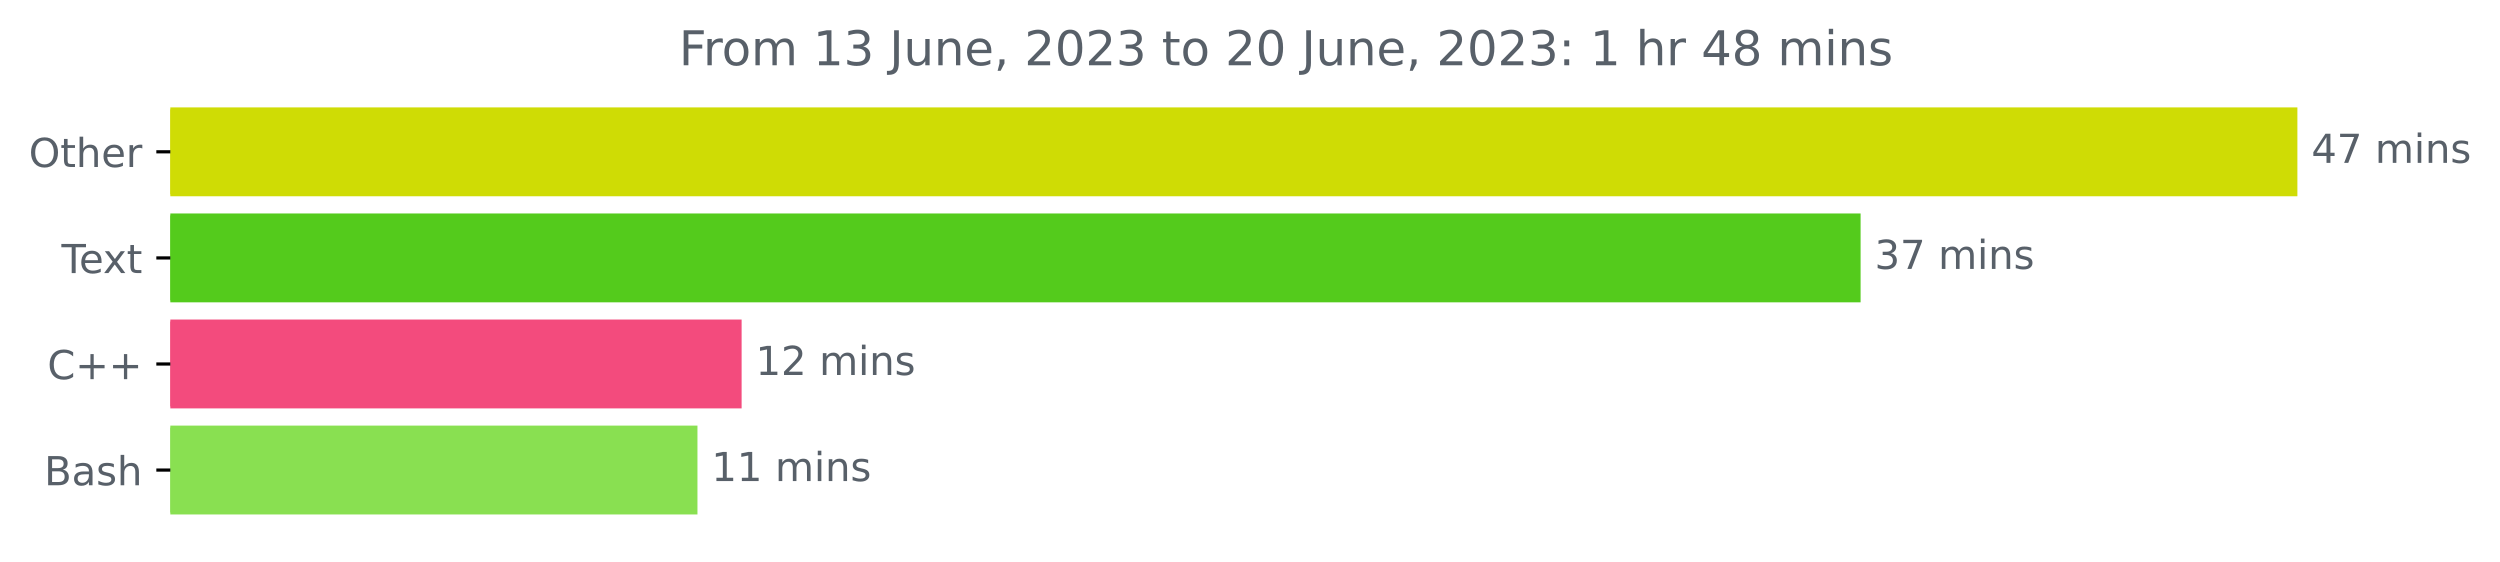
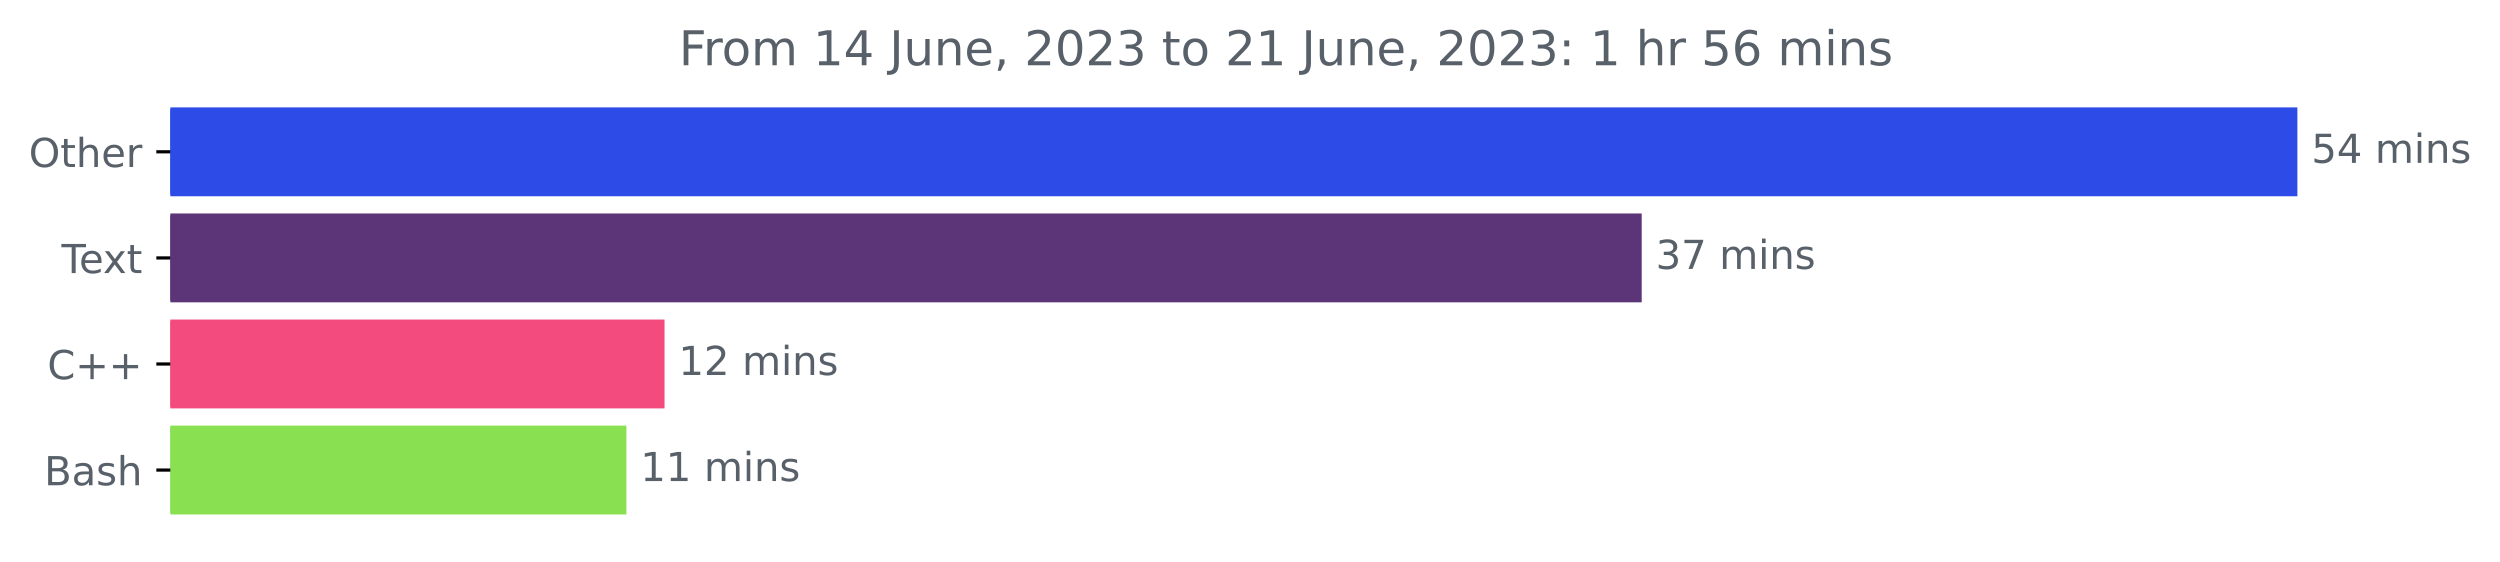
<svg xmlns="http://www.w3.org/2000/svg" xmlns:xlink="http://www.w3.org/1999/xlink" width="625.191pt" height="140.398pt" viewBox="0 0 625.191 140.398" version="1.1">
  <defs>
    <style type="text/css">*{stroke-linejoin: round; stroke-linecap: butt}</style>
  </defs>
  <g id="figure_1">
    <g id="patch_1">
      <path d="M 0 140.398  L 625.191 140.398  L 625.191 0  L 0 0  L 0 140.398  z " style="fill: none" />
    </g>
    <g id="axes_1">
      <g id="patch_2">
-         <path d="M 42.594 27.358  L 574.022 27.358  L 574.022 48.579  L 42.594 48.579  z " clip-path="url(#p7a404bd5ad)" style="fill: #cfdc05; stroke: #cfdc05; stroke-linejoin: miter" />
+         <path d="M 42.594 27.358  L 574.022 27.358  L 574.022 48.579  L 42.594 48.579  z " clip-path="url(#pa849cf88bb)" style="fill: #2d4be6; stroke: #2d4be6; stroke-linejoin: miter" />
      </g>
      <g id="patch_3">
-         <path d="M 42.594 53.884  L 464.791 53.884  L 464.791 75.105  L 42.594 75.105  z " clip-path="url(#p7a404bd5ad)" style="fill: #54cb1c; stroke: #54cb1c; stroke-linejoin: miter" />
+         <path d="M 42.594 53.884  L 410.052 53.884  L 410.052 75.105  L 42.594 75.105  z " clip-path="url(#pa849cf88bb)" style="fill: #5c3478; stroke: #5c3478; stroke-linejoin: miter" />
      </g>
      <g id="patch_4">
-         <path d="M 42.594 80.411  L 184.963 80.411  L 184.963 101.632  L 42.594 101.632  z " clip-path="url(#p7a404bd5ad)" style="fill: #f34b7d; stroke: #f34b7d; stroke-linejoin: miter" />
+         <path d="M 42.594 80.411  L 165.685 80.411  L 165.685 101.632  L 42.594 101.632  z " clip-path="url(#pa849cf88bb)" style="fill: #f34b7d; stroke: #f34b7d; stroke-linejoin: miter" />
      </g>
      <g id="patch_5">
-         <path d="M 42.594 106.937  L 173.917 106.937  L 173.917 128.158  L 42.594 128.158  z " clip-path="url(#p7a404bd5ad)" style="fill: #89e051; stroke: #89e051; stroke-linejoin: miter" />
+         <path d="M 42.594 106.937  L 156.147 106.937  L 156.147 128.158  L 42.594 128.158  z " clip-path="url(#pa849cf88bb)" style="fill: #89e051; stroke: #89e051; stroke-linejoin: miter" />
      </g>
      <g id="matplotlib.axis_1" />
      <g id="matplotlib.axis_2">
        <g id="ytick_1">
          <g id="line2d_1">
            <defs>
-               <path id="mcceb58bda1" d="M 0 0  L -3.5 0  " style="stroke: #000000; stroke-width: 0.8" />
+               <path id="m5ffde30cdd" d="M 0 0  L -3.5 0  " style="stroke: #000000; stroke-width: 0.8" />
            </defs>
            <g>
-               <use xlink:href="#mcceb58bda1" x="42.594" y="37.969" style="stroke: #000000; stroke-width: 0.8" />
+               <use xlink:href="#m5ffde30cdd" x="42.594" y="37.969" style="stroke: #000000; stroke-width: 0.8" />
            </g>
          </g>
          <g id="text_1">
            <g style="fill: #586069" transform="translate(7.2 41.76787)scale(0.1 -0.1)">
              <defs>
                <path id="DejaVuSans-4f" d="M 2522 4238  Q 1834 4238 1429 3725  Q 1025 3213 1025 2328  Q 1025 1447 1429 934  Q 1834 422 2522 422  Q 3209 422 3611 934  Q 4013 1447 4013 2328  Q 4013 3213 3611 3725  Q 3209 4238 2522 4238  z M 2522 4750  Q 3503 4750 4090 4092  Q 4678 3434 4678 2328  Q 4678 1225 4090 567  Q 3503 -91 2522 -91  Q 1538 -91 948 565  Q 359 1222 359 2328  Q 359 3434 948 4092  Q 1538 4750 2522 4750  z " transform="scale(0.015625)" />
                <path id="DejaVuSans-74" d="M 1172 4494  L 1172 3500  L 2356 3500  L 2356 3053  L 1172 3053  L 1172 1153  Q 1172 725 1289 603  Q 1406 481 1766 481  L 2356 481  L 2356 0  L 1766 0  Q 1100 0 847 248  Q 594 497 594 1153  L 594 3053  L 172 3053  L 172 3500  L 594 3500  L 594 4494  L 1172 4494  z " transform="scale(0.015625)" />
                <path id="DejaVuSans-68" d="M 3513 2113  L 3513 0  L 2938 0  L 2938 2094  Q 2938 2591 2744 2837  Q 2550 3084 2163 3084  Q 1697 3084 1428 2787  Q 1159 2491 1159 1978  L 1159 0  L 581 0  L 581 4863  L 1159 4863  L 1159 2956  Q 1366 3272 1645 3428  Q 1925 3584 2291 3584  Q 2894 3584 3203 3211  Q 3513 2838 3513 2113  z " transform="scale(0.015625)" />
                <path id="DejaVuSans-65" d="M 3597 1894  L 3597 1613  L 953 1613  Q 991 1019 1311 708  Q 1631 397 2203 397  Q 2534 397 2845 478  Q 3156 559 3463 722  L 3463 178  Q 3153 47 2828 -22  Q 2503 -91 2169 -91  Q 1331 -91 842 396  Q 353 884 353 1716  Q 353 2575 817 3079  Q 1281 3584 2069 3584  Q 2775 3584 3186 3129  Q 3597 2675 3597 1894  z M 3022 2063  Q 3016 2534 2758 2815  Q 2500 3097 2075 3097  Q 1594 3097 1305 2825  Q 1016 2553 972 2059  L 3022 2063  z " transform="scale(0.015625)" />
                <path id="DejaVuSans-72" d="M 2631 2963  Q 2534 3019 2420 3045  Q 2306 3072 2169 3072  Q 1681 3072 1420 2755  Q 1159 2438 1159 1844  L 1159 0  L 581 0  L 581 3500  L 1159 3500  L 1159 2956  Q 1341 3275 1631 3429  Q 1922 3584 2338 3584  Q 2397 3584 2469 3576  Q 2541 3569 2628 3553  L 2631 2963  z " transform="scale(0.015625)" />
              </defs>
              <use xlink:href="#DejaVuSans-4f" />
              <use xlink:href="#DejaVuSans-74" x="78.711" />
              <use xlink:href="#DejaVuSans-68" x="117.92" />
              <use xlink:href="#DejaVuSans-65" x="181.299" />
              <use xlink:href="#DejaVuSans-72" x="242.822" />
            </g>
          </g>
        </g>
        <g id="ytick_2">
          <g id="line2d_2">
            <g>
-               <use xlink:href="#mcceb58bda1" x="42.594" y="64.495" style="stroke: #000000; stroke-width: 0.8" />
+               <use xlink:href="#m5ffde30cdd" x="42.594" y="64.495" style="stroke: #000000; stroke-width: 0.8" />
            </g>
          </g>
          <g id="text_2">
            <g style="fill: #586069" transform="translate(15.36875 68.29419)scale(0.1 -0.1)">
              <defs>
                <path id="DejaVuSans-54" d="M -19 4666  L 3928 4666  L 3928 4134  L 2272 4134  L 2272 0  L 1638 0  L 1638 4134  L -19 4134  L -19 4666  z " transform="scale(0.015625)" />
                <path id="DejaVuSans-78" d="M 3513 3500  L 2247 1797  L 3578 0  L 2900 0  L 1881 1375  L 863 0  L 184 0  L 1544 1831  L 300 3500  L 978 3500  L 1906 2253  L 2834 3500  L 3513 3500  z " transform="scale(0.015625)" />
              </defs>
              <use xlink:href="#DejaVuSans-54" />
              <use xlink:href="#DejaVuSans-65" x="44.084" />
              <use xlink:href="#DejaVuSans-78" x="103.857" />
              <use xlink:href="#DejaVuSans-74" x="163.037" />
            </g>
          </g>
        </g>
        <g id="ytick_3">
          <g id="line2d_3">
            <g>
-               <use xlink:href="#mcceb58bda1" x="42.594" y="91.021" style="stroke: #000000; stroke-width: 0.8" />
+               <use xlink:href="#m5ffde30cdd" x="42.594" y="91.021" style="stroke: #000000; stroke-width: 0.8" />
            </g>
          </g>
          <g id="text_3">
            <g style="fill: #586069" transform="translate(11.85156 94.8205)scale(0.1 -0.1)">
              <defs>
                <path id="DejaVuSans-43" d="M 4122 4306  L 4122 3641  Q 3803 3938 3442 4084  Q 3081 4231 2675 4231  Q 1875 4231 1450 3742  Q 1025 3253 1025 2328  Q 1025 1406 1450 917  Q 1875 428 2675 428  Q 3081 428 3442 575  Q 3803 722 4122 1019  L 4122 359  Q 3791 134 3420 21  Q 3050 -91 2638 -91  Q 1578 -91 968 557  Q 359 1206 359 2328  Q 359 3453 968 4101  Q 1578 4750 2638 4750  Q 3056 4750 3426 4639  Q 3797 4528 4122 4306  z " transform="scale(0.015625)" />
                <path id="DejaVuSans-2b" d="M 2944 4013  L 2944 2272  L 4684 2272  L 4684 1741  L 2944 1741  L 2944 0  L 2419 0  L 2419 1741  L 678 1741  L 678 2272  L 2419 2272  L 2419 4013  L 2944 4013  z " transform="scale(0.015625)" />
              </defs>
              <use xlink:href="#DejaVuSans-43" />
              <use xlink:href="#DejaVuSans-2b" x="69.824" />
              <use xlink:href="#DejaVuSans-2b" x="153.613" />
            </g>
          </g>
        </g>
        <g id="ytick_4">
          <g id="line2d_4">
            <g>
-               <use xlink:href="#mcceb58bda1" x="42.594" y="117.548" style="stroke: #000000; stroke-width: 0.8" />
+               <use xlink:href="#m5ffde30cdd" x="42.594" y="117.548" style="stroke: #000000; stroke-width: 0.8" />
            </g>
          </g>
          <g id="text_4">
            <g style="fill: #586069" transform="translate(11.05781 121.3468)scale(0.1 -0.1)">
              <defs>
                <path id="DejaVuSans-42" d="M 1259 2228  L 1259 519  L 2272 519  Q 2781 519 3026 730  Q 3272 941 3272 1375  Q 3272 1813 3026 2020  Q 2781 2228 2272 2228  L 1259 2228  z M 1259 4147  L 1259 2741  L 2194 2741  Q 2656 2741 2882 2914  Q 3109 3088 3109 3444  Q 3109 3797 2882 3972  Q 2656 4147 2194 4147  L 1259 4147  z M 628 4666  L 2241 4666  Q 2963 4666 3353 4366  Q 3744 4066 3744 3513  Q 3744 3084 3544 2831  Q 3344 2578 2956 2516  Q 3422 2416 3680 2098  Q 3938 1781 3938 1306  Q 3938 681 3513 340  Q 3088 0 2303 0  L 628 0  L 628 4666  z " transform="scale(0.015625)" />
                <path id="DejaVuSans-61" d="M 2194 1759  Q 1497 1759 1228 1600  Q 959 1441 959 1056  Q 959 750 1161 570  Q 1363 391 1709 391  Q 2188 391 2477 730  Q 2766 1069 2766 1631  L 2766 1759  L 2194 1759  z M 3341 1997  L 3341 0  L 2766 0  L 2766 531  Q 2569 213 2275 61  Q 1981 -91 1556 -91  Q 1019 -91 701 211  Q 384 513 384 1019  Q 384 1609 779 1909  Q 1175 2209 1959 2209  L 2766 2209  L 2766 2266  Q 2766 2663 2505 2880  Q 2244 3097 1772 3097  Q 1472 3097 1187 3025  Q 903 2953 641 2809  L 641 3341  Q 956 3463 1253 3523  Q 1550 3584 1831 3584  Q 2591 3584 2966 3190  Q 3341 2797 3341 1997  z " transform="scale(0.015625)" />
                <path id="DejaVuSans-73" d="M 2834 3397  L 2834 2853  Q 2591 2978 2328 3040  Q 2066 3103 1784 3103  Q 1356 3103 1142 2972  Q 928 2841 928 2578  Q 928 2378 1081 2264  Q 1234 2150 1697 2047  L 1894 2003  Q 2506 1872 2764 1633  Q 3022 1394 3022 966  Q 3022 478 2636 193  Q 2250 -91 1575 -91  Q 1294 -91 989 -36  Q 684 19 347 128  L 347 722  Q 666 556 975 473  Q 1284 391 1588 391  Q 1994 391 2212 530  Q 2431 669 2431 922  Q 2431 1156 2273 1281  Q 2116 1406 1581 1522  L 1381 1569  Q 847 1681 609 1914  Q 372 2147 372 2553  Q 372 3047 722 3315  Q 1072 3584 1716 3584  Q 2034 3584 2315 3537  Q 2597 3491 2834 3397  z " transform="scale(0.015625)" />
              </defs>
              <use xlink:href="#DejaVuSans-42" />
              <use xlink:href="#DejaVuSans-61" x="68.604" />
              <use xlink:href="#DejaVuSans-73" x="129.883" />
              <use xlink:href="#DejaVuSans-68" x="181.982" />
            </g>
          </g>
        </g>
      </g>
      <g id="text_5">
        <g style="fill: #586069" transform="translate(578.0223 40.72803)scale(0.1 -0.1)">
          <defs>
+             <path id="DejaVuSans-35" d="M 691 4666  L 3169 4666  L 3169 4134  L 1269 4134  L 1269 2991  Q 1406 3038 1543 3061  Q 1681 3084 1819 3084  Q 2600 3084 3056 2656  Q 3513 2228 3513 1497  Q 3513 744 3044 326  Q 2575 -91 1722 -91  Q 1428 -91 1123 -41  Q 819 9 494 109  L 494 744  Q 775 591 1075 516  Q 1375 441 1709 441  Q 2250 441 2565 725  Q 2881 1009 2881 1497  Q 2881 1984 2565 2268  Q 2250 2553 1709 2553  Q 1456 2553 1204 2497  Q 953 2441 691 2322  L 691 4666  z " transform="scale(0.015625)" />
            <path id="DejaVuSans-34" d="M 2419 4116  L 825 1625  L 2419 1625  L 2419 4116  z M 2253 4666  L 3047 4666  L 3047 1625  L 3713 1625  L 3713 1100  L 3047 1100  L 3047 0  L 2419 0  L 2419 1100  L 313 1100  L 313 1709  L 2253 4666  z " transform="scale(0.015625)" />
-             <path id="DejaVuSans-37" d="M 525 4666  L 3525 4666  L 3525 4397  L 1831 0  L 1172 0  L 2766 4134  L 525 4134  L 525 4666  z " transform="scale(0.015625)" />
            <path id="DejaVuSans-20" transform="scale(0.015625)" />
            <path id="DejaVuSans-6d" d="M 3328 2828  Q 3544 3216 3844 3400  Q 4144 3584 4550 3584  Q 5097 3584 5394 3201  Q 5691 2819 5691 2113  L 5691 0  L 5113 0  L 5113 2094  Q 5113 2597 4934 2840  Q 4756 3084 4391 3084  Q 3944 3084 3684 2787  Q 3425 2491 3425 1978  L 3425 0  L 2847 0  L 2847 2094  Q 2847 2600 2669 2842  Q 2491 3084 2119 3084  Q 1678 3084 1418 2786  Q 1159 2488 1159 1978  L 1159 0  L 581 0  L 581 3500  L 1159 3500  L 1159 2956  Q 1356 3278 1631 3431  Q 1906 3584 2284 3584  Q 2666 3584 2933 3390  Q 3200 3197 3328 2828  z " transform="scale(0.015625)" />
            <path id="DejaVuSans-69" d="M 603 3500  L 1178 3500  L 1178 0  L 603 0  L 603 3500  z M 603 4863  L 1178 4863  L 1178 4134  L 603 4134  L 603 4863  z " transform="scale(0.015625)" />
            <path id="DejaVuSans-6e" d="M 3513 2113  L 3513 0  L 2938 0  L 2938 2094  Q 2938 2591 2744 2837  Q 2550 3084 2163 3084  Q 1697 3084 1428 2787  Q 1159 2491 1159 1978  L 1159 0  L 581 0  L 581 3500  L 1159 3500  L 1159 2956  Q 1366 3272 1645 3428  Q 1925 3584 2291 3584  Q 2894 3584 3203 3211  Q 3513 2838 3513 2113  z " transform="scale(0.015625)" />
          </defs>
-           <use xlink:href="#DejaVuSans-34" />
-           <use xlink:href="#DejaVuSans-37" x="63.623" />
+           <use xlink:href="#DejaVuSans-35" />
+           <use xlink:href="#DejaVuSans-34" x="63.623" />
          <use xlink:href="#DejaVuSans-20" x="127.246" />
          <use xlink:href="#DejaVuSans-6d" x="159.033" />
          <use xlink:href="#DejaVuSans-69" x="256.445" />
          <use xlink:href="#DejaVuSans-6e" x="284.229" />
          <use xlink:href="#DejaVuSans-73" x="347.607" />
        </g>
      </g>
      <g id="text_6">
-         <g style="fill: #586069" transform="translate(468.791 67.25434)scale(0.1 -0.1)">
+         <g style="fill: #586069" transform="translate(414.0516 67.25434)scale(0.1 -0.1)">
          <defs>
            <path id="DejaVuSans-33" d="M 2597 2516  Q 3050 2419 3304 2112  Q 3559 1806 3559 1356  Q 3559 666 3084 287  Q 2609 -91 1734 -91  Q 1441 -91 1130 -33  Q 819 25 488 141  L 488 750  Q 750 597 1062 519  Q 1375 441 1716 441  Q 2309 441 2620 675  Q 2931 909 2931 1356  Q 2931 1769 2642 2001  Q 2353 2234 1838 2234  L 1294 2234  L 1294 2753  L 1863 2753  Q 2328 2753 2575 2939  Q 2822 3125 2822 3475  Q 2822 3834 2567 4026  Q 2313 4219 1838 4219  Q 1578 4219 1281 4162  Q 984 4106 628 3988  L 628 4550  Q 988 4650 1302 4700  Q 1616 4750 1894 4750  Q 2613 4750 3031 4423  Q 3450 4097 3450 3541  Q 3450 3153 3228 2886  Q 3006 2619 2597 2516  z " transform="scale(0.015625)" />
+             <path id="DejaVuSans-37" d="M 525 4666  L 3525 4666  L 3525 4397  L 1831 0  L 1172 0  L 2766 4134  L 525 4134  L 525 4666  z " transform="scale(0.015625)" />
          </defs>
          <use xlink:href="#DejaVuSans-33" />
          <use xlink:href="#DejaVuSans-37" x="63.623" />
          <use xlink:href="#DejaVuSans-20" x="127.246" />
          <use xlink:href="#DejaVuSans-6d" x="159.033" />
          <use xlink:href="#DejaVuSans-69" x="256.445" />
          <use xlink:href="#DejaVuSans-6e" x="284.229" />
          <use xlink:href="#DejaVuSans-73" x="347.607" />
        </g>
      </g>
      <g id="text_7">
-         <g style="fill: #586069" transform="translate(188.9626 93.78066)scale(0.1 -0.1)">
+         <g style="fill: #586069" transform="translate(169.6853 93.78066)scale(0.1 -0.1)">
          <defs>
            <path id="DejaVuSans-31" d="M 794 531  L 1825 531  L 1825 4091  L 703 3866  L 703 4441  L 1819 4666  L 2450 4666  L 2450 531  L 3481 531  L 3481 0  L 794 0  L 794 531  z " transform="scale(0.015625)" />
            <path id="DejaVuSans-32" d="M 1228 531  L 3431 531  L 3431 0  L 469 0  L 469 531  Q 828 903 1448 1529  Q 2069 2156 2228 2338  Q 2531 2678 2651 2914  Q 2772 3150 2772 3378  Q 2772 3750 2511 3984  Q 2250 4219 1831 4219  Q 1534 4219 1204 4116  Q 875 4013 500 3803  L 500 4441  Q 881 4594 1212 4672  Q 1544 4750 1819 4750  Q 2544 4750 2975 4387  Q 3406 4025 3406 3419  Q 3406 3131 3298 2873  Q 3191 2616 2906 2266  Q 2828 2175 2409 1742  Q 1991 1309 1228 531  z " transform="scale(0.015625)" />
          </defs>
          <use xlink:href="#DejaVuSans-31" />
          <use xlink:href="#DejaVuSans-32" x="63.623" />
          <use xlink:href="#DejaVuSans-20" x="127.246" />
          <use xlink:href="#DejaVuSans-6d" x="159.033" />
          <use xlink:href="#DejaVuSans-69" x="256.445" />
          <use xlink:href="#DejaVuSans-6e" x="284.229" />
          <use xlink:href="#DejaVuSans-73" x="347.607" />
        </g>
      </g>
      <g id="text_8">
-         <g style="fill: #586069" transform="translate(177.9167 120.307)scale(0.1 -0.1)">
+         <g style="fill: #586069" transform="translate(160.1469 120.307)scale(0.1 -0.1)">
          <use xlink:href="#DejaVuSans-31" />
          <use xlink:href="#DejaVuSans-31" x="63.623" />
          <use xlink:href="#DejaVuSans-20" x="127.246" />
          <use xlink:href="#DejaVuSans-6d" x="159.033" />
          <use xlink:href="#DejaVuSans-69" x="256.445" />
          <use xlink:href="#DejaVuSans-6e" x="284.229" />
          <use xlink:href="#DejaVuSans-73" x="347.607" />
        </g>
      </g>
      <g id="text_9">
        <g style="fill: #586069" transform="translate(169.7919 16.31812)scale(0.12 -0.12)">
          <defs>
            <path id="DejaVuSans-46" d="M 628 4666  L 3309 4666  L 3309 4134  L 1259 4134  L 1259 2759  L 3109 2759  L 3109 2228  L 1259 2228  L 1259 0  L 628 0  L 628 4666  z " transform="scale(0.015625)" />
            <path id="DejaVuSans-6f" d="M 1959 3097  Q 1497 3097 1228 2736  Q 959 2375 959 1747  Q 959 1119 1226 758  Q 1494 397 1959 397  Q 2419 397 2687 759  Q 2956 1122 2956 1747  Q 2956 2369 2687 2733  Q 2419 3097 1959 3097  z M 1959 3584  Q 2709 3584 3137 3096  Q 3566 2609 3566 1747  Q 3566 888 3137 398  Q 2709 -91 1959 -91  Q 1206 -91 779 398  Q 353 888 353 1747  Q 353 2609 779 3096  Q 1206 3584 1959 3584  z " transform="scale(0.015625)" />
            <path id="DejaVuSans-4a" d="M 628 4666  L 1259 4666  L 1259 325  Q 1259 -519 939 -900  Q 619 -1281 -91 -1281  L -331 -1281  L -331 -750  L -134 -750  Q 284 -750 456 -515  Q 628 -281 628 325  L 628 4666  z " transform="scale(0.015625)" />
            <path id="DejaVuSans-75" d="M 544 1381  L 544 3500  L 1119 3500  L 1119 1403  Q 1119 906 1312 657  Q 1506 409 1894 409  Q 2359 409 2629 706  Q 2900 1003 2900 1516  L 2900 3500  L 3475 3500  L 3475 0  L 2900 0  L 2900 538  Q 2691 219 2414 64  Q 2138 -91 1772 -91  Q 1169 -91 856 284  Q 544 659 544 1381  z M 1991 3584  L 1991 3584  z " transform="scale(0.015625)" />
            <path id="DejaVuSans-2c" d="M 750 794  L 1409 794  L 1409 256  L 897 -744  L 494 -744  L 750 256  L 750 794  z " transform="scale(0.015625)" />
            <path id="DejaVuSans-30" d="M 2034 4250  Q 1547 4250 1301 3770  Q 1056 3291 1056 2328  Q 1056 1369 1301 889  Q 1547 409 2034 409  Q 2525 409 2770 889  Q 3016 1369 3016 2328  Q 3016 3291 2770 3770  Q 2525 4250 2034 4250  z M 2034 4750  Q 2819 4750 3233 4129  Q 3647 3509 3647 2328  Q 3647 1150 3233 529  Q 2819 -91 2034 -91  Q 1250 -91 836 529  Q 422 1150 422 2328  Q 422 3509 836 4129  Q 1250 4750 2034 4750  z " transform="scale(0.015625)" />
            <path id="DejaVuSans-3a" d="M 750 794  L 1409 794  L 1409 0  L 750 0  L 750 794  z M 750 3309  L 1409 3309  L 1409 2516  L 750 2516  L 750 3309  z " transform="scale(0.015625)" />
-             <path id="DejaVuSans-38" d="M 2034 2216  Q 1584 2216 1326 1975  Q 1069 1734 1069 1313  Q 1069 891 1326 650  Q 1584 409 2034 409  Q 2484 409 2743 651  Q 3003 894 3003 1313  Q 3003 1734 2745 1975  Q 2488 2216 2034 2216  z M 1403 2484  Q 997 2584 770 2862  Q 544 3141 544 3541  Q 544 4100 942 4425  Q 1341 4750 2034 4750  Q 2731 4750 3128 4425  Q 3525 4100 3525 3541  Q 3525 3141 3298 2862  Q 3072 2584 2669 2484  Q 3125 2378 3379 2068  Q 3634 1759 3634 1313  Q 3634 634 3220 271  Q 2806 -91 2034 -91  Q 1263 -91 848 271  Q 434 634 434 1313  Q 434 1759 690 2068  Q 947 2378 1403 2484  z M 1172 3481  Q 1172 3119 1398 2916  Q 1625 2713 2034 2713  Q 2441 2713 2670 2916  Q 2900 3119 2900 3481  Q 2900 3844 2670 4047  Q 2441 4250 2034 4250  Q 1625 4250 1398 4047  Q 1172 3844 1172 3481  z " transform="scale(0.015625)" />
+             <path id="DejaVuSans-36" d="M 2113 2584  Q 1688 2584 1439 2293  Q 1191 2003 1191 1497  Q 1191 994 1439 701  Q 1688 409 2113 409  Q 2538 409 2786 701  Q 3034 994 3034 1497  Q 3034 2003 2786 2293  Q 2538 2584 2113 2584  z M 3366 4563  L 3366 3988  Q 3128 4100 2886 4159  Q 2644 4219 2406 4219  Q 1781 4219 1451 3797  Q 1122 3375 1075 2522  Q 1259 2794 1537 2939  Q 1816 3084 2150 3084  Q 2853 3084 3261 2657  Q 3669 2231 3669 1497  Q 3669 778 3244 343  Q 2819 -91 2113 -91  Q 1303 -91 875 529  Q 447 1150 447 2328  Q 447 3434 972 4092  Q 1497 4750 2381 4750  Q 2619 4750 2861 4703  Q 3103 4656 3366 4563  z " transform="scale(0.015625)" />
          </defs>
          <use xlink:href="#DejaVuSans-46" />
          <use xlink:href="#DejaVuSans-72" x="50.27" />
          <use xlink:href="#DejaVuSans-6f" x="89.133" />
          <use xlink:href="#DejaVuSans-6d" x="150.314" />
          <use xlink:href="#DejaVuSans-20" x="247.727" />
          <use xlink:href="#DejaVuSans-31" x="279.514" />
-           <use xlink:href="#DejaVuSans-33" x="343.137" />
+           <use xlink:href="#DejaVuSans-34" x="343.137" />
          <use xlink:href="#DejaVuSans-20" x="406.76" />
          <use xlink:href="#DejaVuSans-4a" x="438.547" />
          <use xlink:href="#DejaVuSans-75" x="468.039" />
          <use xlink:href="#DejaVuSans-6e" x="531.418" />
          <use xlink:href="#DejaVuSans-65" x="594.797" />
          <use xlink:href="#DejaVuSans-2c" x="656.32" />
          <use xlink:href="#DejaVuSans-20" x="688.107" />
          <use xlink:href="#DejaVuSans-32" x="719.895" />
          <use xlink:href="#DejaVuSans-30" x="783.518" />
          <use xlink:href="#DejaVuSans-32" x="847.141" />
          <use xlink:href="#DejaVuSans-33" x="910.764" />
          <use xlink:href="#DejaVuSans-20" x="974.387" />
          <use xlink:href="#DejaVuSans-74" x="1006.174" />
          <use xlink:href="#DejaVuSans-6f" x="1045.383" />
          <use xlink:href="#DejaVuSans-20" x="1106.564" />
          <use xlink:href="#DejaVuSans-32" x="1138.352" />
-           <use xlink:href="#DejaVuSans-30" x="1201.975" />
+           <use xlink:href="#DejaVuSans-31" x="1201.975" />
          <use xlink:href="#DejaVuSans-20" x="1265.598" />
          <use xlink:href="#DejaVuSans-4a" x="1297.385" />
          <use xlink:href="#DejaVuSans-75" x="1326.877" />
          <use xlink:href="#DejaVuSans-6e" x="1390.256" />
          <use xlink:href="#DejaVuSans-65" x="1453.635" />
          <use xlink:href="#DejaVuSans-2c" x="1515.158" />
          <use xlink:href="#DejaVuSans-20" x="1546.945" />
          <use xlink:href="#DejaVuSans-32" x="1578.732" />
          <use xlink:href="#DejaVuSans-30" x="1642.355" />
          <use xlink:href="#DejaVuSans-32" x="1705.979" />
          <use xlink:href="#DejaVuSans-33" x="1769.602" />
          <use xlink:href="#DejaVuSans-3a" x="1833.225" />
          <use xlink:href="#DejaVuSans-20" x="1866.916" />
          <use xlink:href="#DejaVuSans-31" x="1898.703" />
          <use xlink:href="#DejaVuSans-20" x="1962.326" />
          <use xlink:href="#DejaVuSans-68" x="1994.113" />
          <use xlink:href="#DejaVuSans-72" x="2057.492" />
          <use xlink:href="#DejaVuSans-20" x="2098.605" />
-           <use xlink:href="#DejaVuSans-34" x="2130.393" />
-           <use xlink:href="#DejaVuSans-38" x="2194.016" />
+           <use xlink:href="#DejaVuSans-35" x="2130.393" />
+           <use xlink:href="#DejaVuSans-36" x="2194.016" />
          <use xlink:href="#DejaVuSans-20" x="2257.639" />
          <use xlink:href="#DejaVuSans-6d" x="2289.426" />
          <use xlink:href="#DejaVuSans-69" x="2386.838" />
          <use xlink:href="#DejaVuSans-6e" x="2414.621" />
          <use xlink:href="#DejaVuSans-73" x="2478" />
        </g>
      </g>
    </g>
  </g>
  <defs>
-     <clipPath id="p7a404bd5ad">
+     <clipPath id="pa849cf88bb">
      <rect x="42.594" y="22.318" width="558" height="110.88" />
    </clipPath>
  </defs>
</svg>
